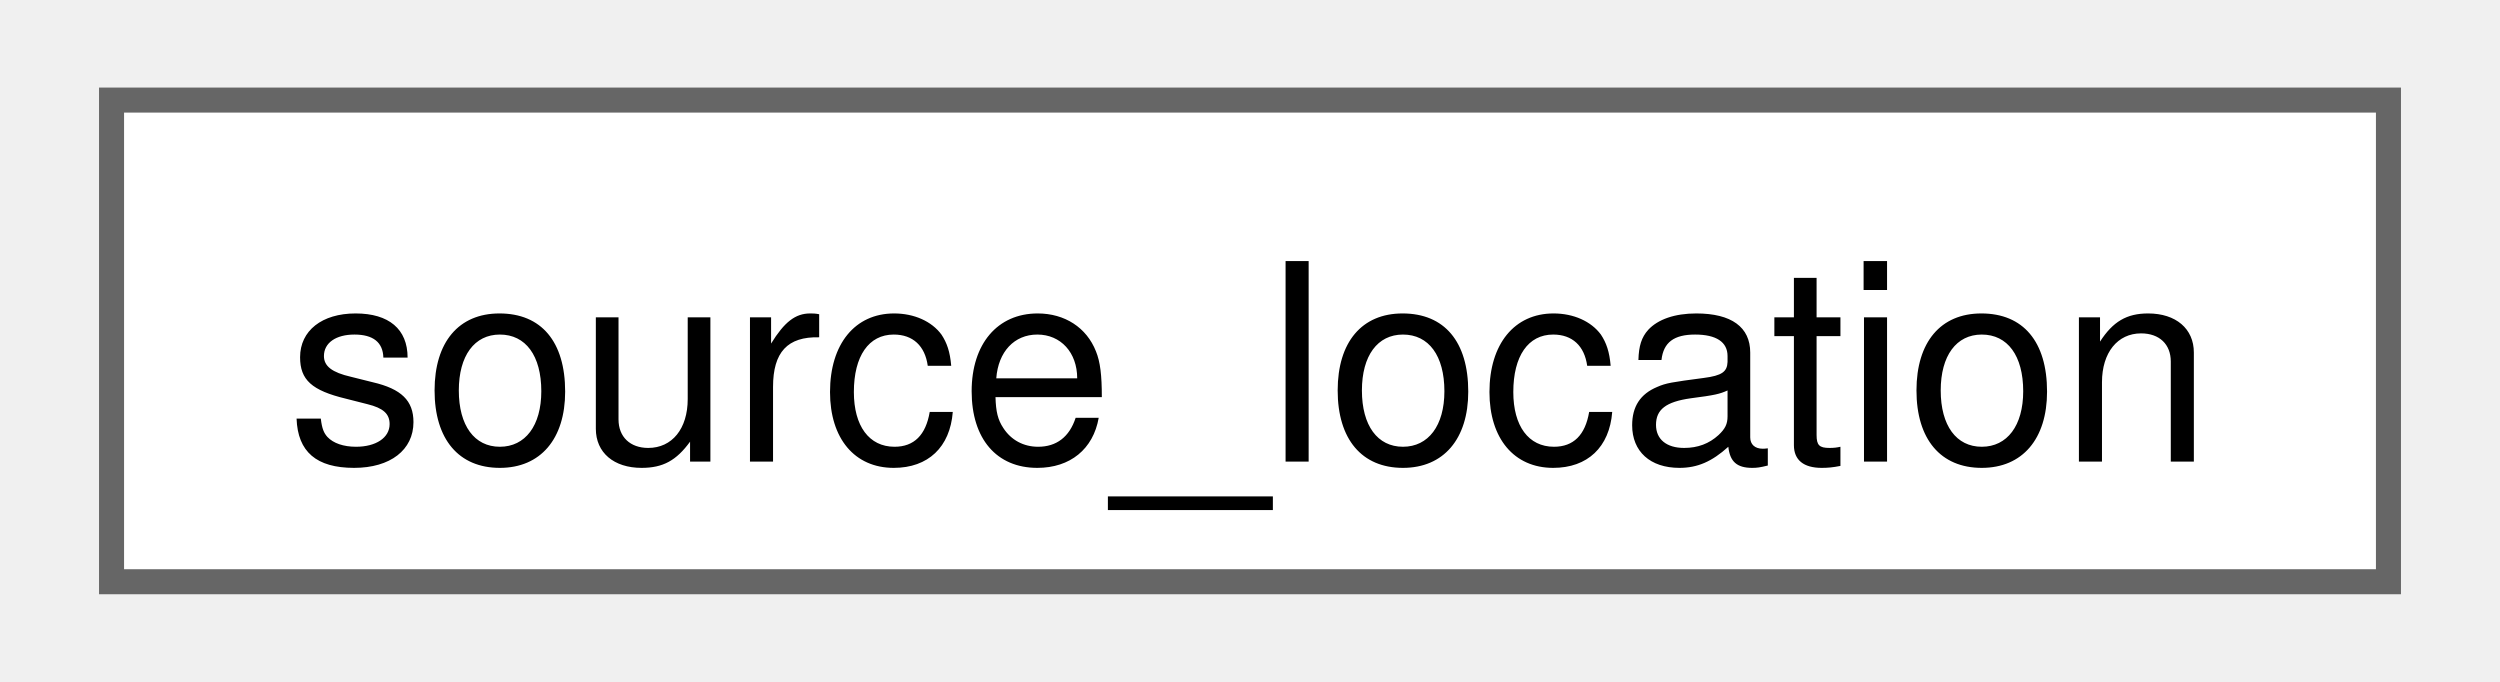
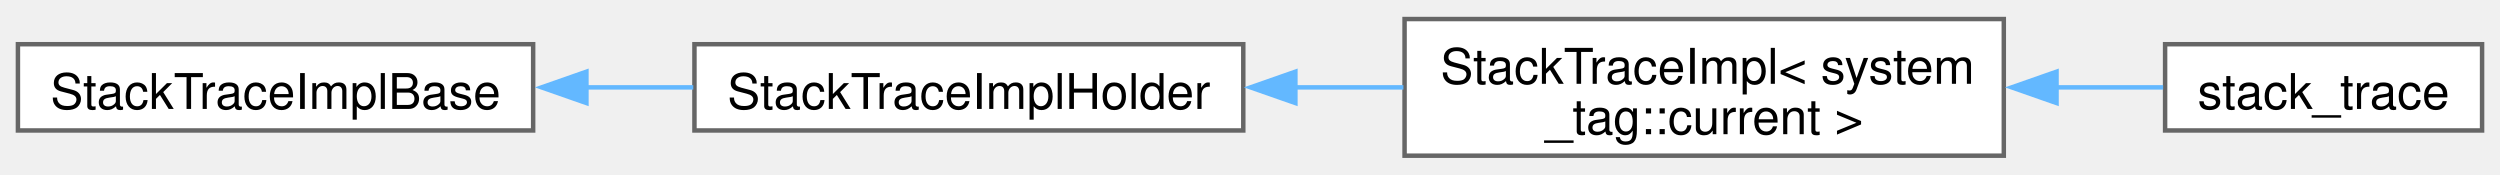
- <svg xmlns="http://www.w3.org/2000/svg" xmlns:xlink="http://www.w3.org/1999/xlink" width="99pt" height="27pt" viewBox="0.00 0.00 99.00 27.25">
-   <g id="graph0" class="graph" transform="scale(1 1) rotate(0) translate(4 23.25)">
+ <svg xmlns="http://www.w3.org/2000/svg" xmlns:xlink="http://www.w3.org/1999/xlink" width="558pt" height="39pt" viewBox="0.00 0.00 558.00 38.50">
+   <g id="graph0" class="graph" transform="scale(1 1) rotate(0) translate(4 34.5)">
    <g id="Node000000" class="node">
      <g id="a_Node000000">
-         <a xlink:href="structfloppy_1_1source__location.html" target="_top" xlink:title="Provides information about the location of the current source file.">
-           <polygon fill="white" stroke="#666666" points="91,-19.25 0,-19.25 0,0 91,0 91,-19.25" />
-           <text text-anchor="middle" x="45.5" y="-4.8" font-family="Helvetica,sans-Serif" font-size="11.00">source_location</text>
+         <a xlink:href="classfloppy_1_1stacktrace_1_1StackTraceImplBase.html" target="_top" xlink:title=" ">
+           <polygon fill="white" stroke="#666666" points="115,-24.88 0,-24.88 0,-5.63 115,-5.63 115,-24.88" />
+           <text text-anchor="middle" x="57.5" y="-10.43" font-family="Helvetica,sans-Serif" font-size="11.00">StackTraceImplBase</text>
+         </a>
+       </g>
+     </g>
+     <g id="Node000001" class="node">
+       <g id="a_Node000001">
+         <a xlink:href="classfloppy_1_1stacktrace_1_1StackTraceImplHolder.html" target="_top" xlink:title=" ">
+           <polygon fill="white" stroke="#666666" points="273.5,-24.88 151,-24.88 151,-5.63 273.5,-5.63 273.5,-24.88" />
+           <text text-anchor="middle" x="212.25" y="-10.43" font-family="Helvetica,sans-Serif" font-size="11.00">StackTraceImplHolder</text>
+         </a>
+       </g>
+     </g>
+     <g id="edge60_Node000000_Node000001" class="edge">
+       <g id="a_edge60_Node000000_Node000001">
+         <a xlink:title=" ">
+           <path fill="none" stroke="#63b8ff" d="M126.62,-15.25C134.66,-15.25 142.82,-15.25 150.74,-15.25" />
+           <polygon fill="#63b8ff" stroke="#63b8ff" points="126.89,-11.75 116.89,-15.25 126.89,-18.75 126.89,-11.75" />
+         </a>
+       </g>
+     </g>
+     <g id="Node000002" class="node">
+       <g id="a_Node000002">
+         <a xlink:href="classfloppy_1_1stacktrace_1_1StackTraceImpl_3_01system__tag_1_1current_01_4.html" target="_top" xlink:title=" ">
+           <polygon fill="white" stroke="#666666" points="443.25,-30.5 309.5,-30.5 309.5,0 443.25,0 443.25,-30.5" />
+           <text text-anchor="start" x="317.5" y="-16.05" font-family="Helvetica,sans-Serif" font-size="11.00">StackTraceImpl&lt; system</text>
+           <text text-anchor="middle" x="376.38" y="-4.8" font-family="Helvetica,sans-Serif" font-size="11.00">_tag::current &gt;</text>
+         </a>
+       </g>
+     </g>
+     <g id="edge61_Node000001_Node000002" class="edge">
+       <g id="a_edge61_Node000001_Node000002">
+         <a xlink:title=" ">
+           <path fill="none" stroke="#63b8ff" d="M284.93,-15.25C293.02,-15.25 301.23,-15.25 309.24,-15.25" />
+           <polygon fill="#63b8ff" stroke="#63b8ff" points="285.13,-11.75 275.13,-15.25 285.13,-18.75 285.13,-11.75" />
+         </a>
+       </g>
+     </g>
+     <g id="Node000003" class="node">
+       <g id="a_Node000003">
+         <a xlink:href="classfloppy_1_1stacktrace_1_1stack__trace.html" target="_top" xlink:title=" ">
+           <polygon fill="white" stroke="#666666" points="550,-24.88 479.25,-24.88 479.25,-5.63 550,-5.63 550,-24.88" />
+           <text text-anchor="middle" x="514.62" y="-10.43" font-family="Helvetica,sans-Serif" font-size="11.00">stack_trace</text>
+         </a>
+       </g>
+     </g>
+     <g id="edge62_Node000002_Node000003" class="edge">
+       <g id="a_edge62_Node000002_Node000003">
+         <a xlink:title=" ">
+           <path fill="none" stroke="#63b8ff" d="M454.92,-15.25C463.25,-15.25 471.38,-15.25 478.81,-15.25" />
+           <polygon fill="#63b8ff" stroke="#63b8ff" points="455.02,-11.75 445.02,-15.25 455.02,-18.75 455.02,-11.75" />
        </a>
      </g>
    </g>
  </g>
</svg>
